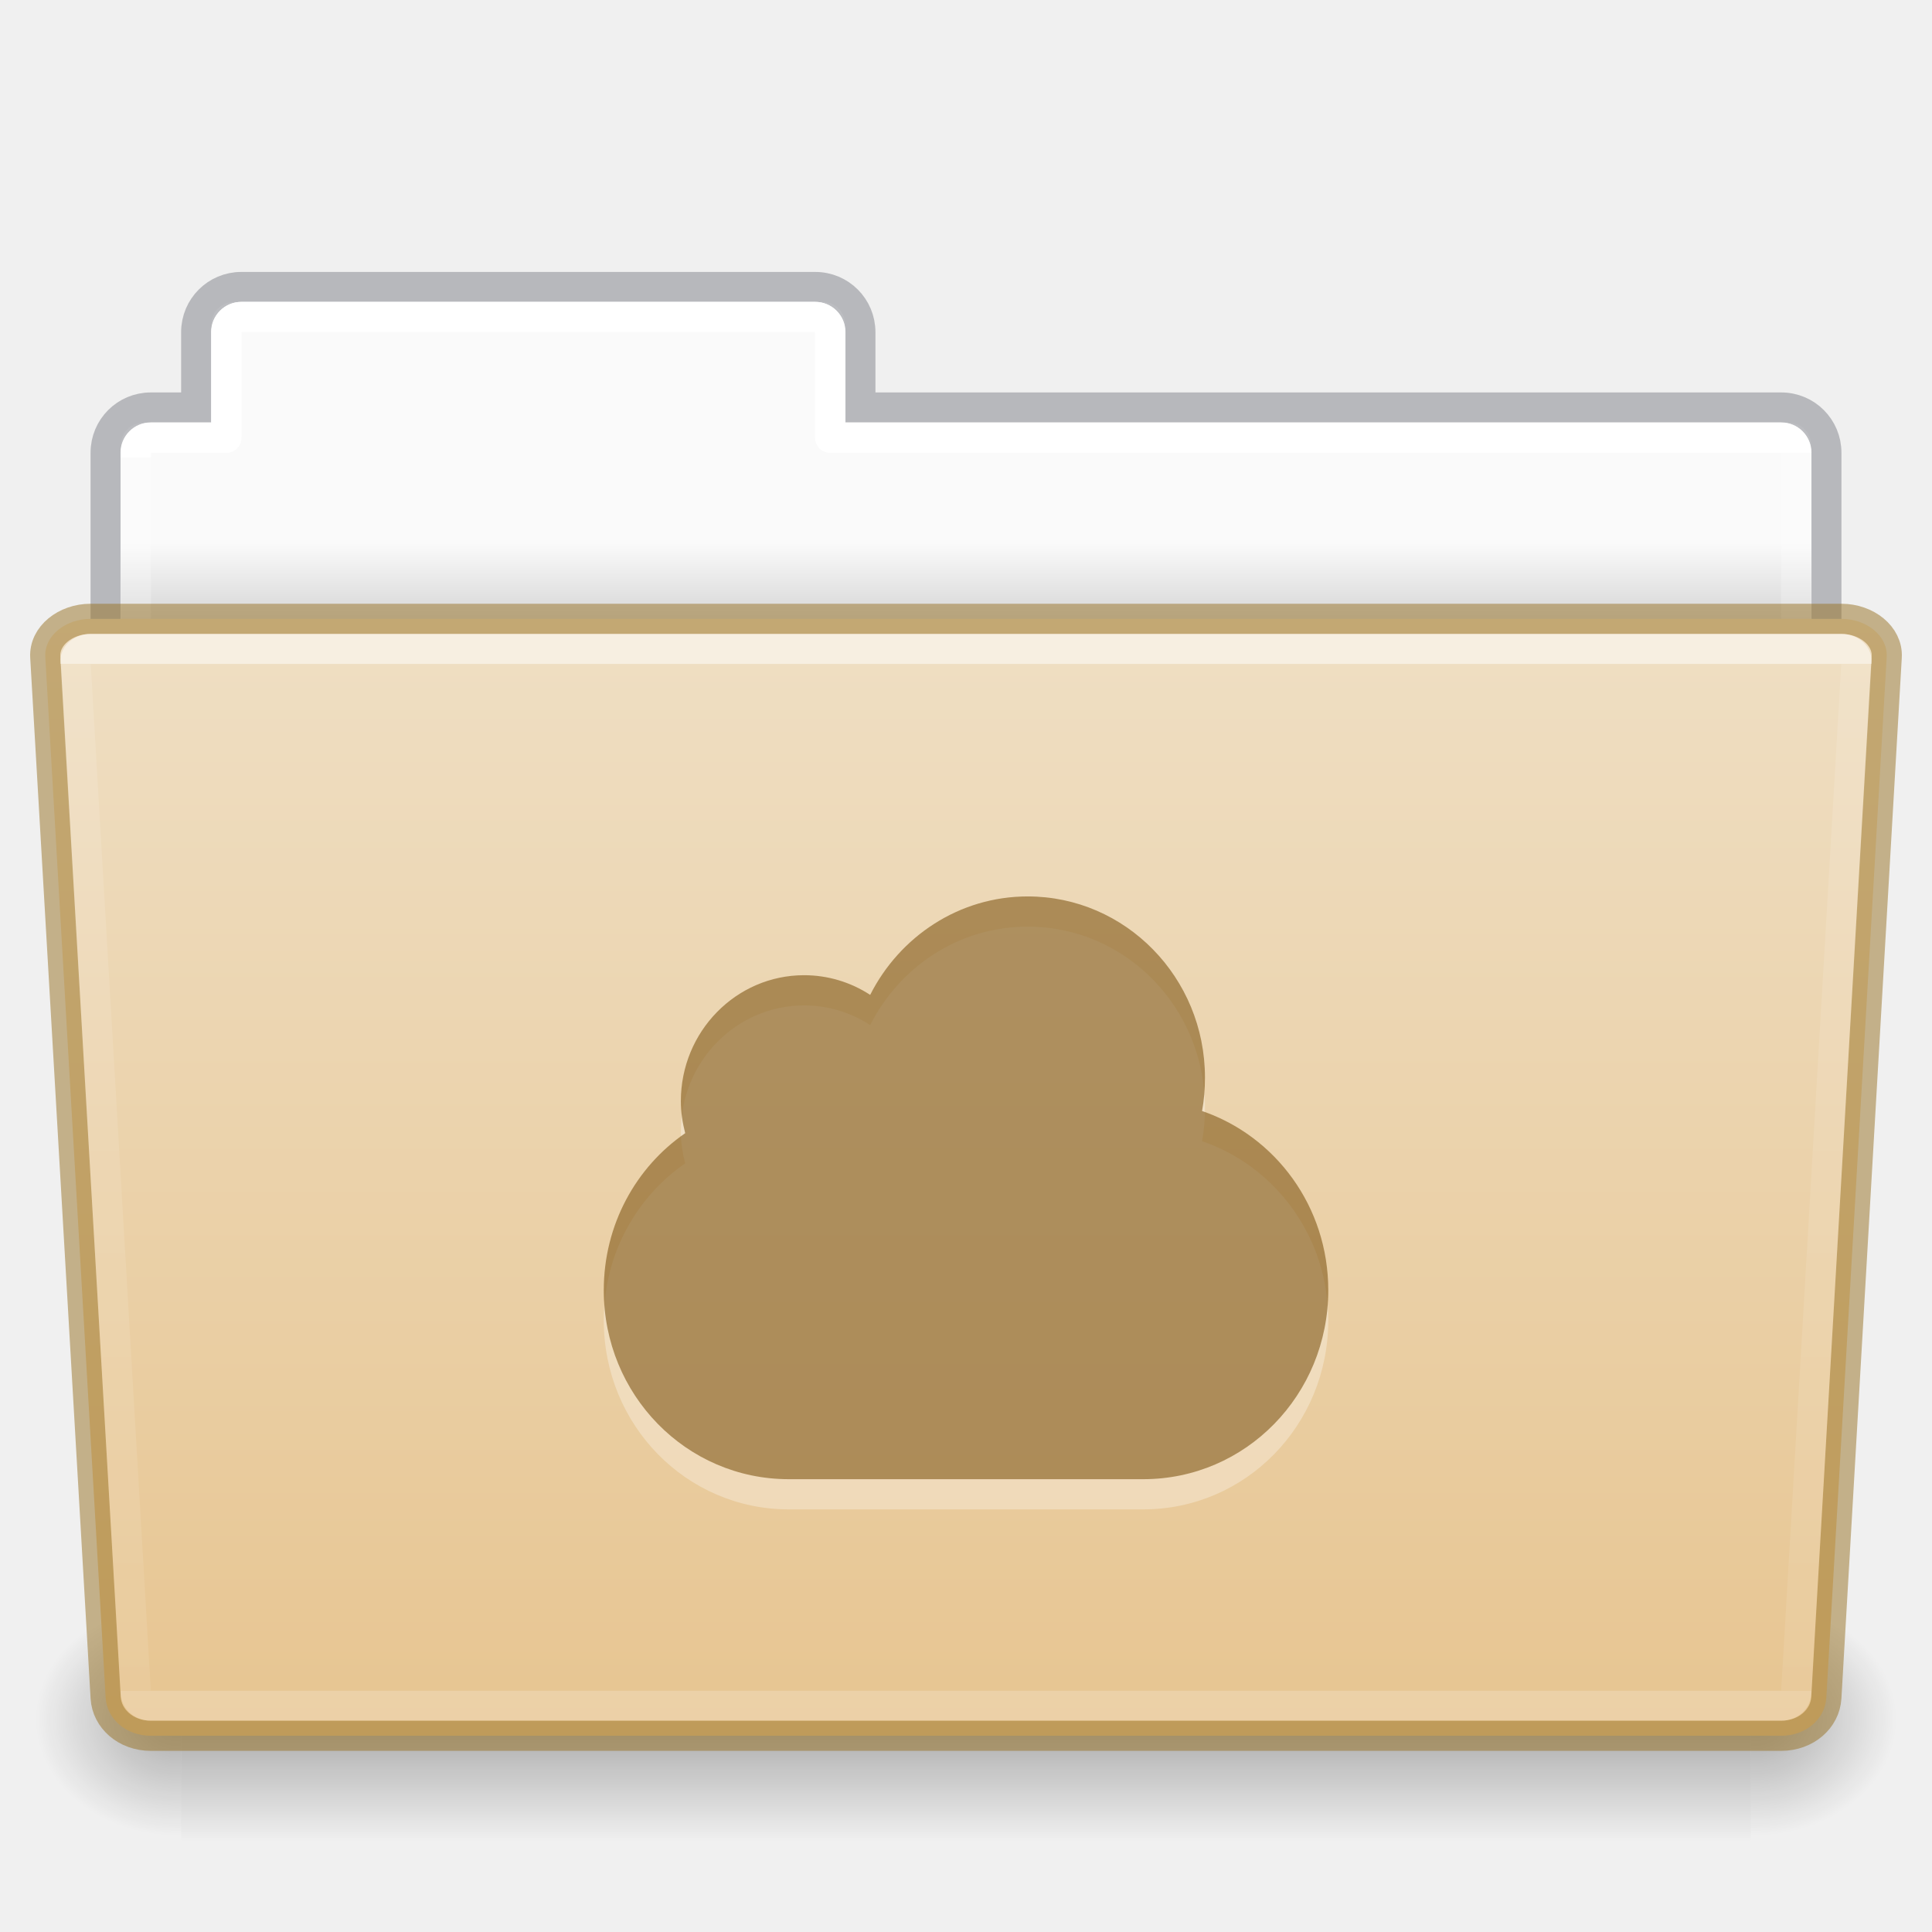
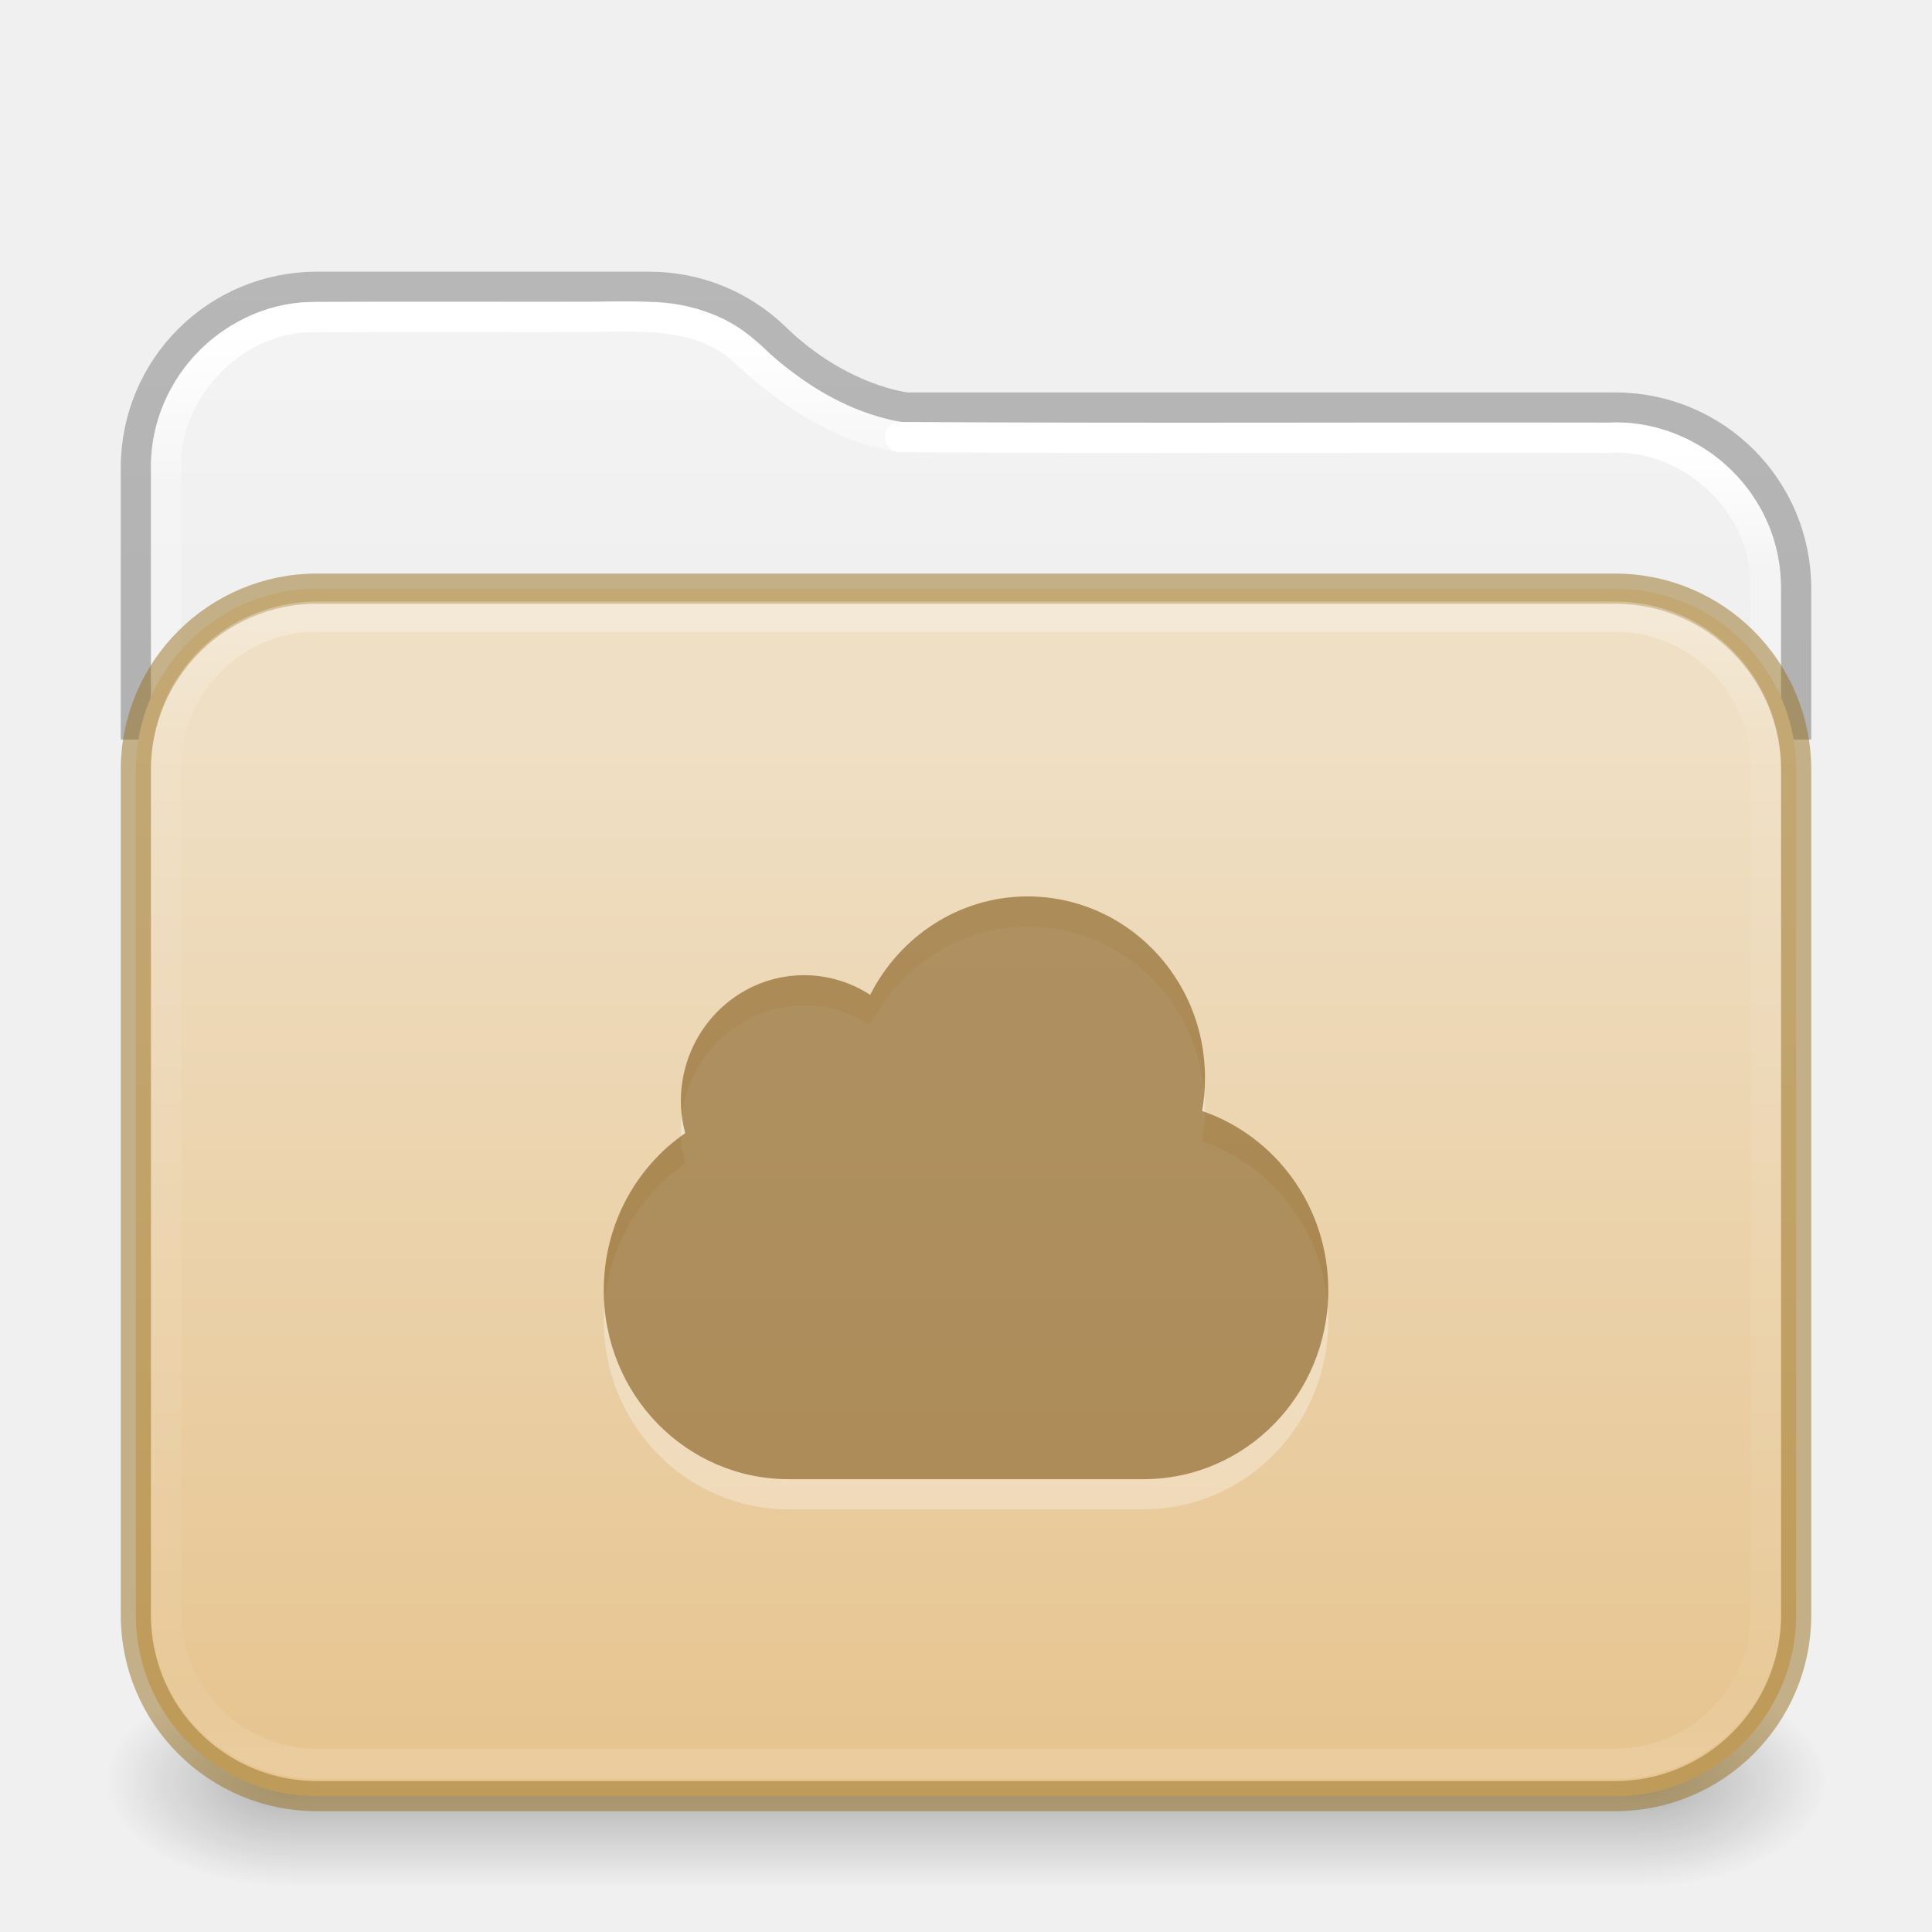
- <svg xmlns="http://www.w3.org/2000/svg" xmlns:xlink="http://www.w3.org/1999/xlink" version="1.1" width="64" height="64" id="svg22774">
-   <defs id="defs22776">
-     <linearGradient id="linearGradient1096">
-       <stop offset="0" style="stop-color:#ffffff;stop-opacity:1" id="stop1088" />
-       <stop offset="0" style="stop-color:#ffffff;stop-opacity:0.235" id="stop1090" />
-       <stop offset="1" style="stop-color:#ffffff;stop-opacity:0.157" id="stop1092" />
-       <stop offset="1" style="stop-color:#ffffff;stop-opacity:0.392" id="stop1094" />
+ <svg xmlns="http://www.w3.org/2000/svg" xmlns:xlink="http://www.w3.org/1999/xlink" id="svg13986" height="64" width="64" version="1.1" xml:space="preserve">
+   <defs id="defs13988">
+     <linearGradient id="linearGradient1077">
+       <stop id="stop1069" style="stop-color:#ffffff;stop-opacity:1" offset="0" />
+       <stop id="stop1071" style="stop-color:#ffffff;stop-opacity:0.235" offset="0.095" />
+       <stop id="stop1073" style="stop-color:#ffffff;stop-opacity:0.157" offset="0.943" />
+       <stop id="stop1075" style="stop-color:#ffffff;stop-opacity:0.392" offset="1" />
    </linearGradient>
-     <linearGradient id="linearGradient960">
-       <stop offset="0" style="stop-color:#fafafa;stop-opacity:1" id="stop956" />
-       <stop offset="1" style="stop-color:#d4d4d4;stop-opacity:1" id="stop958" />
+     <linearGradient id="linearGradient1041">
+       <stop id="stop1033" style="stop-color:#ffffff;stop-opacity:1" offset="0" />
+       <stop id="stop1035" style="stop-color:#ffffff;stop-opacity:0.235" offset="0.083" />
+       <stop id="stop1037" style="stop-color:#ffffff;stop-opacity:0.157" offset="0.943" />
+       <stop id="stop1039" style="stop-color:#ffffff;stop-opacity:0.392" offset="1" />
    </linearGradient>
-     <linearGradient x1="97.539" y1="17.213" x2="97.539" y2="44.028" id="linearGradient5962" xlink:href="#linearGradient8272-8-8" gradientUnits="userSpaceOnUse" gradientTransform="matrix(1.321028,0,0,1.26798,-70.72988,0.1738103)" />
-     <linearGradient id="linearGradient8272-8-8">
-       <stop id="stop8274-4" style="stop-color:#ffffff;stop-opacity:1" offset="0" />
-       <stop id="stop8276-5" style="stop-color:#ffffff;stop-opacity:0.235" offset="0" />
-       <stop id="stop8278-0" style="stop-color:#ffffff;stop-opacity:0.157" offset="1" />
-       <stop id="stop8280-5-9" style="stop-color:#ffffff;stop-opacity:0.392" offset="1" />
+     <linearGradient id="linearGradient3688-166-749-4-0-3-8">
+       <stop offset="0" style="stop-color:#181818;stop-opacity:1" id="stop2883-4-0-1-8" />
+       <stop offset="1" style="stop-color:#181818;stop-opacity:0" id="stop2885-9-2-9-6" />
    </linearGradient>
-     <linearGradient x1="-91" y1="44" x2="-91" y2="119.06" id="linearGradient5954" xlink:href="#linearGradient4632-0-6-4-4-4" gradientUnits="userSpaceOnUse" gradientTransform="matrix(0.5041322,0,0,0.4933339,73.84364,-1.45329)" />
+     <linearGradient id="linearGradient3702-501-757-8-4-1-1">
+       <stop offset="0" style="stop-color:#181818;stop-opacity:0" id="stop2895-8-9-9-1" />
+       <stop offset="0.5" style="stop-color:#181818;stop-opacity:1" id="stop2897-7-8-7-7" />
+       <stop offset="1" style="stop-color:#181818;stop-opacity:0" id="stop2899-4-5-1-5" />
+     </linearGradient>
+     <linearGradient x1="25.058" y1="47.028" x2="25.058" y2="39.999" id="linearGradient6394" xlink:href="#linearGradient3702-501-757-8-4-1-1" gradientUnits="userSpaceOnUse" gradientTransform="matrix(1.59949,0,0,0.9999999,-6.387754,15.50001)" />
+     <linearGradient id="linearGradient3104-6">
+       <stop offset="0" style="stop-color:#000000;stop-opacity:0.318" id="stop3106-3" />
+       <stop offset="1" style="stop-color:#000000;stop-opacity:0.24" id="stop3108-9" />
+     </linearGradient>
+     <linearGradient id="linearGradient3600-9-51">
+       <stop offset="0" style="stop-color:#f4f4f4;stop-opacity:1" id="stop3602-0-0" />
+       <stop offset="1" style="stop-color:#dbdbdb;stop-opacity:1" id="stop3604-9-04" />
+     </linearGradient>
+     <linearGradient id="linearGradient909">
+       <stop id="stop901" style="stop-color:#64baff;stop-opacity:1" offset="0" />
+       <stop id="stop907" style="stop-color:#3689e6;stop-opacity:1" offset="1" />
+     </linearGradient>
+     <linearGradient id="linearGradient4270-4">
+       <stop id="stop4272-9" style="stop-color:#ffffff;stop-opacity:1" offset="0" />
+       <stop id="stop4274-0" style="stop-color:#ffffff;stop-opacity:0.235" offset="0.097" />
+       <stop id="stop4276-9" style="stop-color:#ffffff;stop-opacity:0.157" offset="0.943" />
+       <stop id="stop4278-1" style="stop-color:#ffffff;stop-opacity:0.392" offset="1" />
+     </linearGradient>
+     <linearGradient xlink:href="#linearGradient1041" id="linearGradient15429" gradientUnits="userSpaceOnUse" gradientTransform="matrix(1.432432,0,0,1.108108,-2.378375,16.33414)" x1="24" y1="-1.222" x2="24" y2="42.092" />
+     <linearGradient xlink:href="#linearGradient909" id="linearGradient15431" gradientUnits="userSpaceOnUse" gradientTransform="matrix(1,0,0,0.8181819,0,10.81818)" x1="31.781" y1="-11.234" x2="31.781" y2="67.801" />
+     <linearGradient xlink:href="#linearGradient4270-4" id="linearGradient15433" gradientUnits="userSpaceOnUse" gradientTransform="matrix(1.432432,0,0,1.027027,-2.378375,14.78008)" x1="24" y1="5.909" x2="24" y2="42.092" />
+     <radialGradient cx="4.993" cy="43.5" r="2.5" fx="4.993" fy="43.5" id="radialGradient3337-2-2" xlink:href="#linearGradient3688-166-749-4-0-3-8" gradientUnits="userSpaceOnUse" gradientTransform="matrix(2.447479,0,0,1.4,42.16407,-1.899993)" />
+     <radialGradient cx="4.993" cy="43.5" r="2.5" fx="4.993" fy="43.5" id="radialGradient3339-1-4" xlink:href="#linearGradient3688-166-749-4-0-3-8" gradientUnits="userSpaceOnUse" gradientTransform="matrix(2.447479,0,0,1.4,-21.83593,-119.9)" />
+     <linearGradient xlink:href="#linearGradient1077" id="linearGradient15429-3" gradientUnits="userSpaceOnUse" gradientTransform="matrix(1.432432,0,0,1.108108,-2.378375,16.33414)" x1="11.576" y1="-4.784" x2="11.576" y2="42.194" />
+     <linearGradient xlink:href="#linearGradient3104-6" id="linearGradient3170" gradientUnits="userSpaceOnUse" gradientTransform="matrix(0.8074969,0,0,0.8947171,10.83533,4.86779)" x1="12.879" y1="66.951" x2="12.879" y2="4.78" />
+     <linearGradient xlink:href="#linearGradient3600-9-51" id="linearGradient1512" gradientUnits="userSpaceOnUse" gradientTransform="matrix(1.380648,0,0,1.327964,-70.17303,3.583315)" x1="74.839" y1="4.536" x2="74.839" y2="49.779" />
+     <linearGradient gradientTransform="matrix(0.5041322,0,0,0.438519,73.84322,5.31926)" gradientUnits="userSpaceOnUse" xlink:href="#linearGradient4632-0-6-4-4-4" id="linearGradient5954" y2="119.06" x2="-91" y1="44" x1="-91" />
    <linearGradient id="linearGradient4632-0-6-4-4-4">
-       <stop id="stop4634-4-4-7-4" style="stop-color:#efdfc4;stop-opacity:1" offset="0" />
-       <stop id="stop4636-3-1-5-9" style="stop-color:#e7c591;stop-opacity:1" offset="1" />
+       <stop offset="0" style="stop-color:#efdfc4;stop-opacity:1" id="stop4634-4-4-7-4" />
+       <stop offset="1" style="stop-color:#e7c591;stop-opacity:1" id="stop4636-3-1-5-9" />
    </linearGradient>
-     <radialGradient cx="605.714" cy="486.648" r="117.143" fx="605.714" fy="486.648" id="radialGradient5950" xlink:href="#linearGradient5060-820-8" gradientUnits="userSpaceOnUse" gradientTransform="matrix(-0.04016195,0,0,0.0329426,30.20468,40.92132)" />
-     <linearGradient id="linearGradient5060-820-8">
-       <stop id="stop2681-37" style="stop-color:#000000;stop-opacity:1" offset="0" />
-       <stop id="stop2683-05" style="stop-color:#000000;stop-opacity:0" offset="1" />
-     </linearGradient>
-     <linearGradient x1="302.857" y1="366.648" x2="302.857" y2="609.505" id="linearGradient5946" xlink:href="#linearGradient5048-585-1" gradientUnits="userSpaceOnUse" gradientTransform="matrix(0.1076923,0,0,0.03294117,-6.922415,40.92219)" />
-     <linearGradient id="linearGradient5048-585-1">
-       <stop id="stop2667-0" style="stop-color:#000000;stop-opacity:0" offset="0" />
-       <stop id="stop2669-91" style="stop-color:#000000;stop-opacity:1" offset="0.5" />
-       <stop id="stop2671-6" style="stop-color:#000000;stop-opacity:0" offset="1" />
-     </linearGradient>
-     <radialGradient cx="605.714" cy="486.648" r="117.143" fx="605.714" fy="486.648" id="radialGradient5942" xlink:href="#linearGradient5060-820-8" gradientUnits="userSpaceOnUse" gradientTransform="matrix(0.04016195,0,0,0.0329426,33.79665,40.92132)" />
-     <linearGradient x1="62.989" y1="14.9" x2="62.989" y2="16.998" id="linearGradient22772" xlink:href="#linearGradient960" gradientUnits="userSpaceOnUse" gradientTransform="matrix(1.313553,0,0,1.290055,-55.48495,-1.22186)" />
-     <linearGradient xlink:href="#linearGradient1096" id="linearGradient1086" gradientUnits="userSpaceOnUse" gradientTransform="matrix(1.321028,0,0,1.26798,-70.72988,0.1738103)" x1="97.447" y1="11.693" x2="97.539" y2="44.028" />
+     <linearGradient y2="138.455" x2="48.623" y1="-19.358" x1="48.623" gradientTransform="matrix(0.2691968,0,0,0.2317107,-6.186175,21.637)" gradientUnits="userSpaceOnUse" id="linearGradient1004" xlink:href="#linearGradient4632-0-6-4-4-4" />
  </defs>
-   <path style="opacity:1;vector-effect:none;fill:url(#linearGradient22772);fill-opacity:1;stroke:none;stroke-width:1;stroke-linecap:butt;stroke-linejoin:miter;stroke-miterlimit:4;stroke-dasharray:none;stroke-dashoffset:0;stroke-opacity:1;font-variant-east_asian:normal;marker:none" d="M 7.75 10 C 7.335 10 7 10.335 7 10.75 L 7 14 L 4.75 14 C 4.335 14 4 14.335 4 14.75 L 4 23.25 C 4 23.666 4.335 24 4.75 24 L 59.25 24 C 59.666 24 60 23.666 60 23.25 L 60 14.75 C 60 14.335 59.666 14 59.25 14 L 28 14 L 28 10.75 C 28 10.335 27.666 10 27.25 10 L 7.75 10 z " id="rect878" />
-   <path style="opacity:0.5;vector-effect:none;fill:none;fill-opacity:1;stroke:#7e8087;stroke-width:0.992;stroke-linecap:square;stroke-linejoin:miter;stroke-miterlimit:4;stroke-dasharray:none;stroke-dashoffset:0;stroke-opacity:1" d="m 7.996,9.504 c -0.831,0 -1.5,0.669 -1.5,1.5 v 2.492 h -1.5 c -0.831,0 -1.5,0.669 -1.5,1.5 v 8.008 H 60.504 v -8.008 c 0,-0.831 -0.669,-1.5 -1.5,-1.5 h -30.5 v -2.492 c 0,-0.831 -0.669,-1.5 -1.5,-1.5 z" id="rect878-6" />
-   <path style="opacity:1;vector-effect:none;fill:none;fill-opacity:1;stroke:url(#linearGradient1086);stroke-width:1;stroke-linecap:round;stroke-linejoin:round;stroke-miterlimit:4;stroke-dasharray:none;stroke-dashoffset:0;stroke-opacity:1;marker:none;font-variant-east_asian:normal" d="m 8,10.5 c -0.277,0 -0.5,0.223 -0.5,0.5 v 3.5 H 5 c -0.277,0 -0.5,0.223 -0.5,0.5 v 13 h 55 V 15 c 0,-0.277 -0.223,-0.5 -0.5,-0.5 H 27.5 V 11 c 0,-0.277 -0.223,-0.5 -0.5,-0.5 z" id="rect962" />
-   <path style="display:inline;overflow:visible;visibility:visible;opacity:0.3;fill:url(#radialGradient5942);fill-opacity:1;fill-rule:nonzero;stroke:none;stroke-width:1;marker:none" id="path3411" d="m 58.001,53 c 0,0 0,8 0,8 2.068,0.015 5,-1.792 5,-4 0,-2.208 -2.308,-3.999 -5,-3.999 z" />
-   <rect style="display:inline;overflow:visible;visibility:visible;opacity:0.3;fill:url(#linearGradient5946);fill-opacity:1;fill-rule:nonzero;stroke:none;stroke-width:1;marker:none" id="rect4173-14" y="53" x="6.001" height="8" width="52" />
-   <path style="display:inline;overflow:visible;visibility:visible;opacity:0.3;fill:url(#radialGradient5950);fill-opacity:1;fill-rule:nonzero;stroke:none;stroke-width:1;marker:none" id="path5018-7" d="m 6.001,53 c 0,0 0,8 0,8 -2.068,0.015 -5,-1.792 -5,-4 0,-2.208 2.308,-3.999 5,-3.999 z" />
-   <path style="opacity:1;vector-effect:none;fill:url(#linearGradient5954);fill-opacity:1;stroke:#987124;stroke-width:1;stroke-linecap:butt;stroke-linejoin:miter;stroke-miterlimit:4;stroke-dasharray:none;stroke-dashoffset:0;stroke-opacity:0.498;marker:none;font-variant-east_asian:normal" d="m 3,20.5 c -0.831,0 -1.54,0.564 -1.5,1.262 l 2,34.477 C 3.54,56.936 4.169,57.5 5,57.5 h 54 c 0.831,0 1.46,-0.564 1.5,-1.262 l 2,-34.477 C 62.54,21.064 61.831,20.5 61,20.5 Z" id="rect980" />
-   <path style="opacity:0.5;vector-effect:none;fill:none;fill-opacity:1;stroke:url(#linearGradient5962);stroke-width:1;stroke-linecap:round;stroke-linejoin:round;stroke-miterlimit:4;stroke-dasharray:none;stroke-dashoffset:0;stroke-opacity:1;marker:none;font-variant-east_asian:normal" d="m 3,21.5 c -0.277,0 -0.513,0.186 -0.5,0.416 l 2,34.168 C 4.513,56.314 4.723,56.5 5,56.5 h 54 c 0.277,0 0.487,-0.186 0.5,-0.416 l 2,-34.168 C 61.513,21.686 61.277,21.5 61,21.5 Z" id="rect1023" />
-   <g style="opacity:0.3;vector-effect:none;fill:#ffffff;fill-opacity:1;stroke:none;stroke-width:4.096;stroke-linecap:butt;stroke-linejoin:miter;stroke-miterlimit:4;stroke-dasharray:none;stroke-dashoffset:0;stroke-opacity:1;marker:none" transform="matrix(0.6666667,0,0,0.6666667,-5.332668,-146)" id="g68-3">
+   <path id="rect5505-21-3-8-5-2-9-1-7-8-7-8-1" style="color:#000000;font-variation-settings:normal;display:inline;overflow:visible;visibility:visible;opacity:1;vector-effect:none;fill:url(#linearGradient1512);fill-opacity:1;fill-rule:nonzero;stroke:none;stroke-width:1;stroke-linecap:butt;stroke-linejoin:miter;stroke-miterlimit:4;stroke-dasharray:none;stroke-dashoffset:0;stroke-opacity:1;-inkscape-stroke:none;marker:none;enable-background:accumulate;stop-color:#000000;stop-opacity:1" d="M 10.497,10 C 7.442,10 5,12.442 5,15.497 V 52 H 59 V 19.498 c 0,-3.055 -2.442,-5.497 -5.497,-5.497 H 30.047 a 0.503,0.503 0 0 1 -0.049,-0.004 c 0,0 -2.422,-0.248 -4.706,-2.487 l -0.004,-0.004 C 24.303,10.57 22.975,10 21.498,10 Z" />
+   <path id="rect5505-21-3-8-5-2-9-1-7-8-0-6-6-3" style="color:#000000;font-variation-settings:normal;display:inline;overflow:visible;visibility:visible;opacity:1;vector-effect:none;fill:none;fill-opacity:1;fill-rule:nonzero;stroke:url(#linearGradient3170);stroke-width:1;stroke-linecap:butt;stroke-linejoin:round;stroke-miterlimit:4;stroke-dasharray:none;stroke-dashoffset:0;stroke-opacity:1;-inkscape-stroke:none;marker:none;enable-background:accumulate;stop-color:#000000;stop-opacity:1" d="m 59.5,24.5 v -5 c 0,-3.324 -2.676,-6 -6,-6 H 30.046 c 0,0 -2.231,-0.215 -4.405,-2.349 -1.075,-1.024 -2.532,-1.651 -4.141,-1.651 h -11 c -3.324,0 -6,2.676 -6,6 v 9" />
+   <path id="rect5505-21-3-8-5-2-9-1-7-8-0-6-4-8-7" style="color:#000000;font-variation-settings:normal;display:inline;overflow:visible;visibility:visible;fill:none;fill-opacity:1;fill-rule:nonzero;stroke:url(#linearGradient15429);stroke-width:1;stroke-linecap:round;stroke-linejoin:round;stroke-miterlimit:4;stroke-dasharray:none;stroke-dashoffset:0;stroke-opacity:1;marker:none;enable-background:accumulate;stop-color:#000000" d="m 58.5,52.275 c -0.01,-11.053 0.021,-22.107 -0.016,-33.159 -0.137,-2.616 -2.602,-4.781 -5.21,-4.615 -7.82,-0.016 -15.644,0.031 -23.462,-0.023" />
+   <path id="rect5505-21-3-8-5-2-9-1-7-8-0-6-4-8-7-5" style="color:#000000;font-variation-settings:normal;display:inline;overflow:visible;visibility:visible;fill:none;fill-opacity:1;fill-rule:nonzero;stroke:url(#linearGradient15429-3);stroke-width:1;stroke-linecap:round;stroke-linejoin:round;stroke-miterlimit:4;stroke-dasharray:none;stroke-dashoffset:0;stroke-opacity:1;marker:none;enable-background:accumulate;stop-color:#000000" d="m 29.812,14.477 c -2.057,-0.326 -3.809,-1.562 -5.29,-2.961 -1.413,-1.173 -3.317,-1.038 -5.032,-1.016 -3.092,0.005 -6.184,-0.011 -9.275,0.008 v -1.9e-4 c -2.615,0.088 -4.841,2.504 -4.715,5.118 0.01,12.42 -0.02,24.84 0.015,37.259" />
+   <rect style="opacity:0.3;fill:url(#radialGradient3337-2-2);fill-opacity:1;stroke:none;stroke-width:1.062" id="rect2801-5-5-7-9" y="55.5" x="54.393" height="7" width="6.107" />
+   <rect style="opacity:0.3;fill:url(#radialGradient3339-1-4);fill-opacity:1;stroke:none;stroke-width:1.062" id="rect3696-3-0-3-7" transform="scale(-1)" y="-62.5" x="-9.607" height="7" width="6.107" />
+   <rect style="opacity:0.3;fill:url(#linearGradient6394);fill-opacity:1;stroke:none;stroke-width:1.062" id="rect3700-5-6-8-4" y="55.5" x="9.607" height="7" width="44.786" />
+   <rect width="55" height="40" rx="6" ry="6" x="4.5" y="19.5" id="rect5505-21-3-8-5-2-9-7-3-6" style="color:#000000;font-variation-settings:normal;display:inline;overflow:visible;visibility:visible;opacity:1;vector-effect:none;fill:url(#linearGradient5954);fill-opacity:1;fill-rule:nonzero;stroke:#987124;stroke-width:1;stroke-linecap:butt;stroke-linejoin:miter;stroke-miterlimit:4;stroke-dasharray:none;stroke-dashoffset:0;stroke-opacity:0.498;-inkscape-stroke:none;marker:none;enable-background:accumulate;stop-color:#000000;stop-opacity:1" />
+   <rect style="opacity:0.3;fill:none;stroke:url(#linearGradient15433);stroke-width:1;stroke-linecap:round;stroke-linejoin:round;stroke-miterlimit:4;stroke-dasharray:none;stroke-dashoffset:0;stroke-opacity:1" id="rect6741-8-33-4" y="20.429" x="5.5" ry="5" rx="5" height="38" width="53" />
+   <g style="opacity:0.3;vector-effect:none;fill:#ffffff;fill-opacity:1;stroke:none;stroke-width:4.096;stroke-linecap:butt;stroke-linejoin:miter;stroke-miterlimit:4;stroke-dasharray:none;stroke-dashoffset:0;stroke-opacity:1;marker:none" transform="matrix(0.6666667,0,0,0.6666667,-5.332333,-146.0003)" id="g68-3">
    <path d="m 59.064,265.043 c -3.41,0 -6.363,1.995 -7.827,4.892 a 6,6 0 0 0 -3.28,-0.978 c -3.384,0 -6.127,2.803 -6.127,6.26 0,0.55 0.085,1.082 0.216,1.59 -2.445,1.684 -4.046,4.55 -4.046,7.8 0,5.204 4.1,9.393 9.191,9.393 H 64.81 c 5.09,0 9.19,-4.189 9.19,-9.392 0,-4.155 -2.625,-7.657 -6.271,-8.902 0.099,-0.54 0.144,-1.093 0.144,-1.663 0,-4.97 -3.944,-9 -8.81,-9 z" overflow="visible" style="color:#000000;overflow:visible;vector-effect:none;fill:#ffffff;fill-opacity:1;stroke:none;stroke-width:4.096;stroke-linecap:butt;stroke-linejoin:miter;stroke-miterlimit:4;stroke-dasharray:none;stroke-dashoffset:0;stroke-opacity:1;marker:none" id="path66-6" />
  </g>
-   <g style="opacity:0.6;vector-effect:none;fill:#7e5514;fill-opacity:0.971;stroke:none;stroke-width:1.5;stroke-linecap:butt;stroke-linejoin:miter;stroke-miterlimit:4;stroke-dasharray:none;stroke-dashoffset:0;stroke-opacity:0.498;marker:none;font-variant-east_asian:normal" transform="matrix(0.6666667,0,0,0.6666667,-5.332668,-147)" id="g68">
-     <path d="m 59.064,265.043 c -3.41,0 -6.363,1.995 -7.827,4.892 a 6,6 0 0 0 -3.28,-0.978 c -3.384,0 -6.127,2.803 -6.127,6.26 0,0.55 0.085,1.082 0.216,1.59 -2.445,1.684 -4.046,4.55 -4.046,7.8 0,5.204 4.1,9.393 9.191,9.393 H 64.81 c 5.09,0 9.19,-4.189 9.19,-9.392 0,-4.155 -2.625,-7.657 -6.271,-8.902 0.099,-0.54 0.144,-1.093 0.144,-1.663 0,-4.97 -3.944,-9 -8.81,-9 z" overflow="visible" style="color:#000000;overflow:visible;vector-effect:none;fill:#7e5514;fill-opacity:0.971;stroke:none;stroke-width:1.5;stroke-linecap:butt;stroke-linejoin:miter;stroke-miterlimit:4;stroke-dasharray:none;stroke-dashoffset:0;stroke-opacity:0.498;marker:none;font-variant-east_asian:normal" id="path66" />
+   <g style="opacity:0.6;vector-effect:none;fill:#7e5514;fill-opacity:0.971;stroke:none;stroke-width:1.5;stroke-linecap:butt;stroke-linejoin:miter;stroke-miterlimit:4;stroke-dasharray:none;stroke-dashoffset:0;stroke-opacity:0.498;marker:none" transform="matrix(0.6666667,0,0,0.6666667,-5.332333,-147.0003)" id="g68">
+     <path d="m 59.064,265.043 c -3.41,0 -6.363,1.995 -7.827,4.892 a 6,6 0 0 0 -3.28,-0.978 c -3.384,0 -6.127,2.803 -6.127,6.26 0,0.55 0.085,1.082 0.216,1.59 -2.445,1.684 -4.046,4.55 -4.046,7.8 0,5.204 4.1,9.393 9.191,9.393 H 64.81 c 5.09,0 9.19,-4.189 9.19,-9.392 0,-4.155 -2.625,-7.657 -6.271,-8.902 0.099,-0.54 0.144,-1.093 0.144,-1.663 0,-4.97 -3.944,-9 -8.81,-9 z" overflow="visible" style="color:#000000;overflow:visible;vector-effect:none;fill:#7e5514;fill-opacity:0.971;stroke:none;stroke-width:1.5;stroke-linecap:butt;stroke-linejoin:miter;stroke-miterlimit:4;stroke-dasharray:none;stroke-dashoffset:0;stroke-opacity:0.498;marker:none" id="path66" />
  </g>
</svg>
